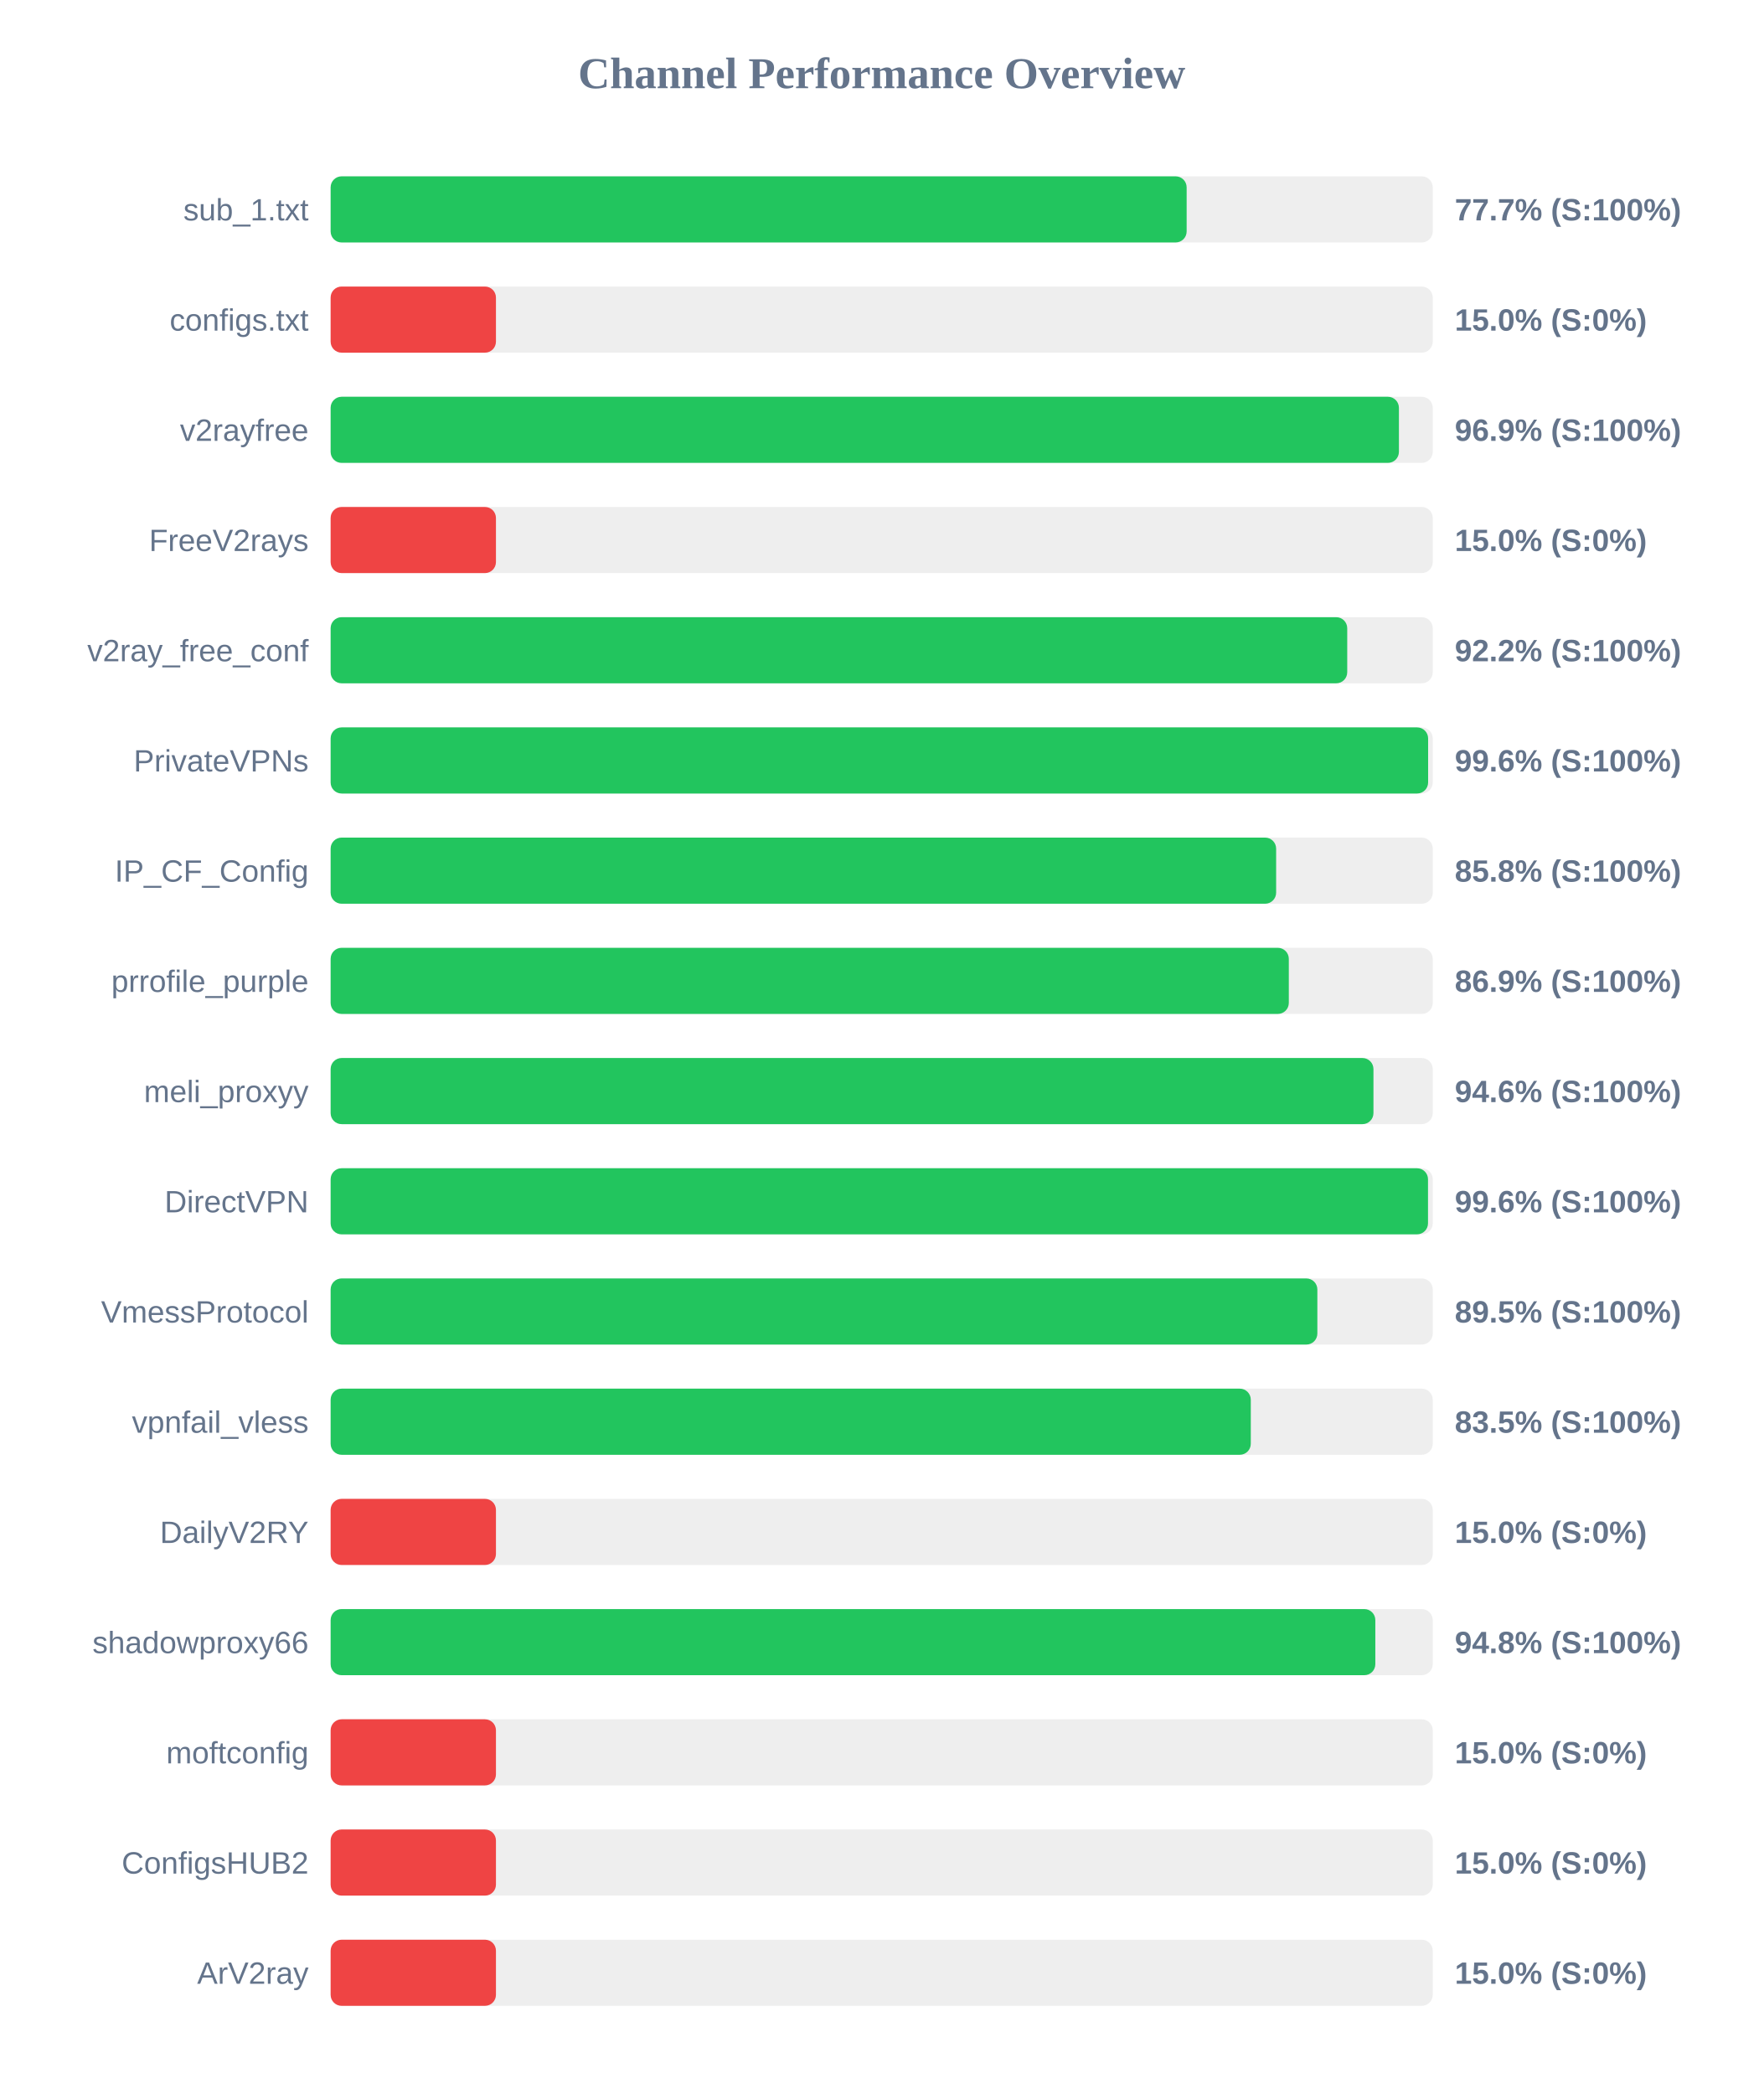
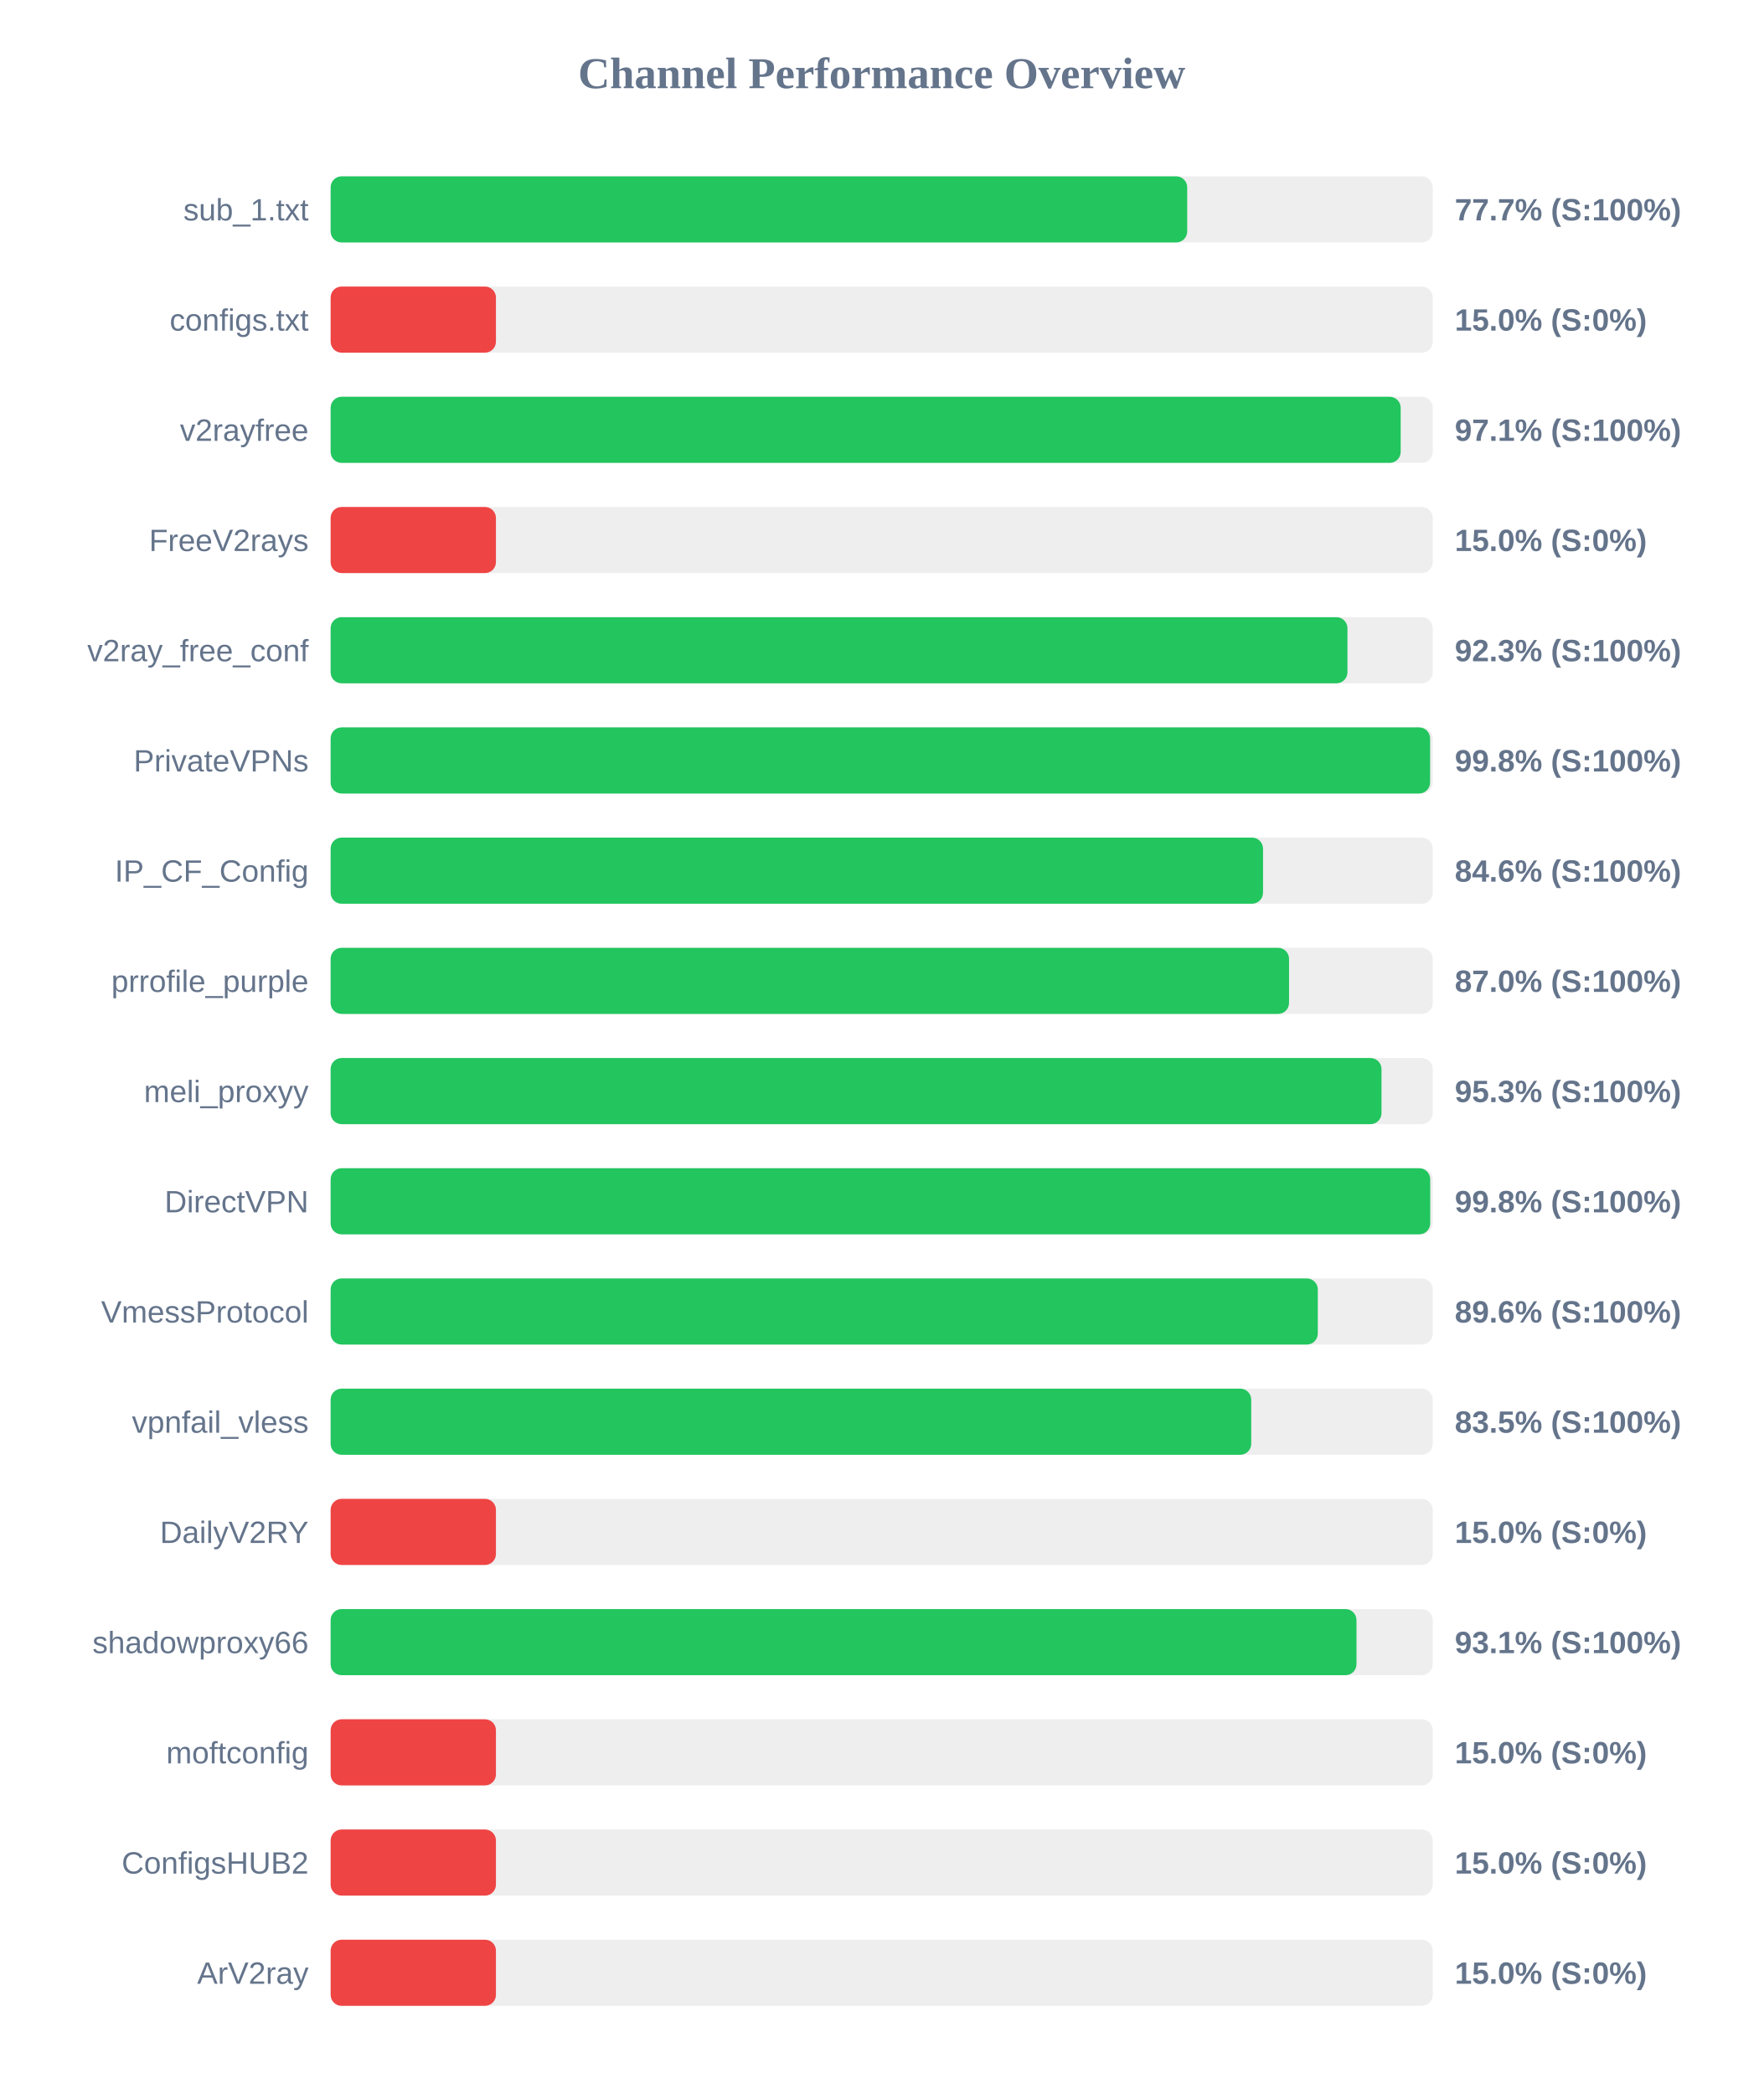
<svg xmlns="http://www.w3.org/2000/svg" width="800" height="950" version="1.1">
  <style>
        .row { font: 14px Arial; fill: #64748b; }
        .score { font: bold 14px Arial; fill: #64748b; }
    </style>
  <text x="400" y="40" text-anchor="middle" font-size="20px" font-weight="bold" fill="#64748b">Channel Performance Overview</text>
  <rect x="150" y="80" width="500" height="30" fill="#eee" rx="5" />
-   <rect x="150" y="80" width="388.35" height="30" fill="#22c55e" rx="5" />
+   <rect x="150" y="80" width="388.6" height="30" fill="#22c55e" rx="5" />
  <text x="140" y="100" text-anchor="end" class="row">sub_1.txt</text>
  <text x="660" y="100" text-anchor="start" class="score">77.7% (S:100%)</text>
  <rect x="150" y="130" width="500" height="30" fill="#eee" rx="5" />
  <rect x="150" y="130" width="75.0" height="30" fill="#ef4444" rx="5" />
  <text x="140" y="150" text-anchor="end" class="row">configs.txt</text>
  <text x="660" y="150" text-anchor="start" class="score">15.0% (S:0%)</text>
  <rect x="150" y="180" width="500" height="30" fill="#eee" rx="5" />
-   <rect x="150" y="180" width="484.65" height="30" fill="#22c55e" rx="5" />
+   <rect x="150" y="180" width="485.45" height="30" fill="#22c55e" rx="5" />
  <text x="140" y="200" text-anchor="end" class="row">v2rayfree</text>
-   <text x="660" y="200" text-anchor="start" class="score">96.9% (S:100%)</text>
+   <text x="660" y="200" text-anchor="start" class="score">97.1% (S:100%)</text>
  <rect x="150" y="230" width="500" height="30" fill="#eee" rx="5" />
  <rect x="150" y="230" width="75.0" height="30" fill="#ef4444" rx="5" />
  <text x="140" y="250" text-anchor="end" class="row">FreeV2rays</text>
  <text x="660" y="250" text-anchor="start" class="score">15.0% (S:0%)</text>
  <rect x="150" y="280" width="500" height="30" fill="#eee" rx="5" />
-   <rect x="150" y="280" width="461.2" height="30" fill="#22c55e" rx="5" />
+   <rect x="150" y="280" width="461.3" height="30" fill="#22c55e" rx="5" />
  <text x="140" y="300" text-anchor="end" class="row">v2ray_free_conf</text>
-   <text x="660" y="300" text-anchor="start" class="score">92.2% (S:100%)</text>
+   <text x="660" y="300" text-anchor="start" class="score">92.3% (S:100%)</text>
  <rect x="150" y="330" width="500" height="30" fill="#eee" rx="5" />
-   <rect x="150" y="330" width="497.9" height="30" fill="#22c55e" rx="5" />
+   <rect x="150" y="330" width="498.8" height="30" fill="#22c55e" rx="5" />
  <text x="140" y="350" text-anchor="end" class="row">PrivateVPNs</text>
-   <text x="660" y="350" text-anchor="start" class="score">99.6% (S:100%)</text>
+   <text x="660" y="350" text-anchor="start" class="score">99.8% (S:100%)</text>
  <rect x="150" y="380" width="500" height="30" fill="#eee" rx="5" />
-   <rect x="150" y="380" width="428.95" height="30" fill="#22c55e" rx="5" />
+   <rect x="150" y="380" width="423.0" height="30" fill="#22c55e" rx="5" />
  <text x="140" y="400" text-anchor="end" class="row">IP_CF_Config</text>
-   <text x="660" y="400" text-anchor="start" class="score">85.8% (S:100%)</text>
+   <text x="660" y="400" text-anchor="start" class="score">84.6% (S:100%)</text>
  <rect x="150" y="430" width="500" height="30" fill="#eee" rx="5" />
-   <rect x="150" y="430" width="434.7" height="30" fill="#22c55e" rx="5" />
+   <rect x="150" y="430" width="434.8" height="30" fill="#22c55e" rx="5" />
  <text x="140" y="450" text-anchor="end" class="row">prrofile_purple</text>
-   <text x="660" y="450" text-anchor="start" class="score">86.9% (S:100%)</text>
+   <text x="660" y="450" text-anchor="start" class="score">87.0% (S:100%)</text>
  <rect x="150" y="480" width="500" height="30" fill="#eee" rx="5" />
-   <rect x="150" y="480" width="473.1" height="30" fill="#22c55e" rx="5" />
+   <rect x="150" y="480" width="476.75" height="30" fill="#22c55e" rx="5" />
  <text x="140" y="500" text-anchor="end" class="row">meli_proxyy</text>
-   <text x="660" y="500" text-anchor="start" class="score">94.6% (S:100%)</text>
+   <text x="660" y="500" text-anchor="start" class="score">95.3% (S:100%)</text>
  <rect x="150" y="530" width="500" height="30" fill="#eee" rx="5" />
-   <rect x="150" y="530" width="497.85" height="30" fill="#22c55e" rx="5" />
+   <rect x="150" y="530" width="498.85" height="30" fill="#22c55e" rx="5" />
  <text x="140" y="550" text-anchor="end" class="row">DirectVPN</text>
-   <text x="660" y="550" text-anchor="start" class="score">99.6% (S:100%)</text>
+   <text x="660" y="550" text-anchor="start" class="score">99.8% (S:100%)</text>
  <rect x="150" y="580" width="500" height="30" fill="#eee" rx="5" />
-   <rect x="150" y="580" width="447.65" height="30" fill="#22c55e" rx="5" />
+   <rect x="150" y="580" width="447.85" height="30" fill="#22c55e" rx="5" />
  <text x="140" y="600" text-anchor="end" class="row">VmessProtocol</text>
-   <text x="660" y="600" text-anchor="start" class="score">89.5% (S:100%)</text>
+   <text x="660" y="600" text-anchor="start" class="score">89.6% (S:100%)</text>
  <rect x="150" y="630" width="500" height="30" fill="#eee" rx="5" />
-   <rect x="150" y="630" width="417.45" height="30" fill="#22c55e" rx="5" />
+   <rect x="150" y="630" width="417.65" height="30" fill="#22c55e" rx="5" />
  <text x="140" y="650" text-anchor="end" class="row">vpnfail_vless</text>
  <text x="660" y="650" text-anchor="start" class="score">83.5% (S:100%)</text>
  <rect x="150" y="680" width="500" height="30" fill="#eee" rx="5" />
  <rect x="150" y="680" width="75.0" height="30" fill="#ef4444" rx="5" />
  <text x="140" y="700" text-anchor="end" class="row">DailyV2RY</text>
  <text x="660" y="700" text-anchor="start" class="score">15.0% (S:0%)</text>
  <rect x="150" y="730" width="500" height="30" fill="#eee" rx="5" />
-   <rect x="150" y="730" width="473.95" height="30" fill="#22c55e" rx="5" />
+   <rect x="150" y="730" width="465.4" height="30" fill="#22c55e" rx="5" />
  <text x="140" y="750" text-anchor="end" class="row">shadowproxy66</text>
-   <text x="660" y="750" text-anchor="start" class="score">94.8% (S:100%)</text>
+   <text x="660" y="750" text-anchor="start" class="score">93.1% (S:100%)</text>
  <rect x="150" y="780" width="500" height="30" fill="#eee" rx="5" />
  <rect x="150" y="780" width="75.0" height="30" fill="#ef4444" rx="5" />
  <text x="140" y="800" text-anchor="end" class="row">moftconfig</text>
  <text x="660" y="800" text-anchor="start" class="score">15.0% (S:0%)</text>
  <rect x="150" y="830" width="500" height="30" fill="#eee" rx="5" />
  <rect x="150" y="830" width="75.0" height="30" fill="#ef4444" rx="5" />
  <text x="140" y="850" text-anchor="end" class="row">ConfigsHUB2</text>
  <text x="660" y="850" text-anchor="start" class="score">15.0% (S:0%)</text>
  <rect x="150" y="880" width="500" height="30" fill="#eee" rx="5" />
  <rect x="150" y="880" width="75.0" height="30" fill="#ef4444" rx="5" />
  <text x="140" y="900" text-anchor="end" class="row">ArV2ray</text>
  <text x="660" y="900" text-anchor="start" class="score">15.0% (S:0%)</text>
</svg>
